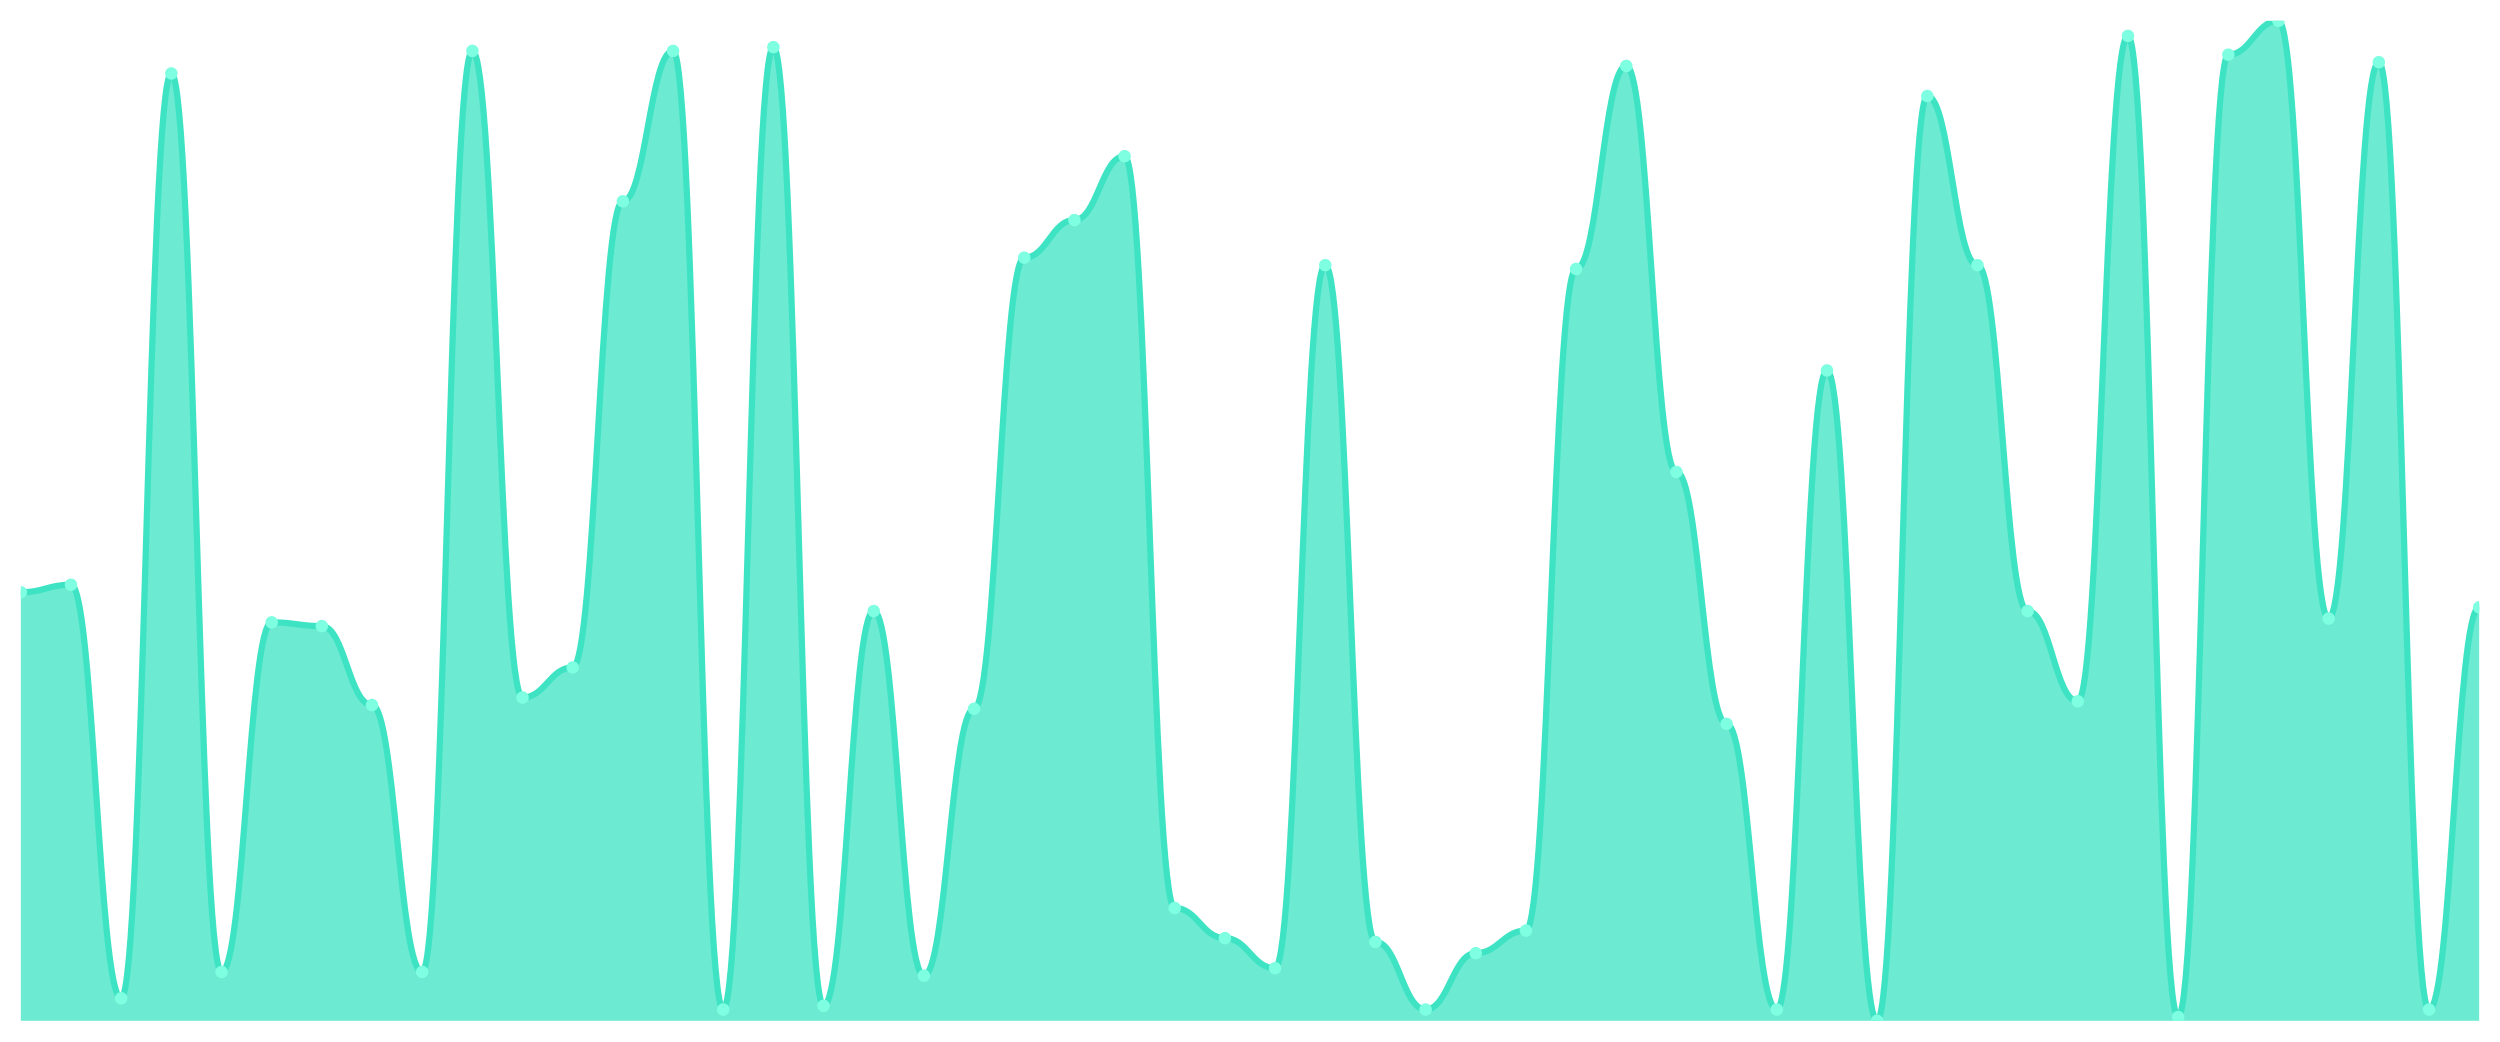
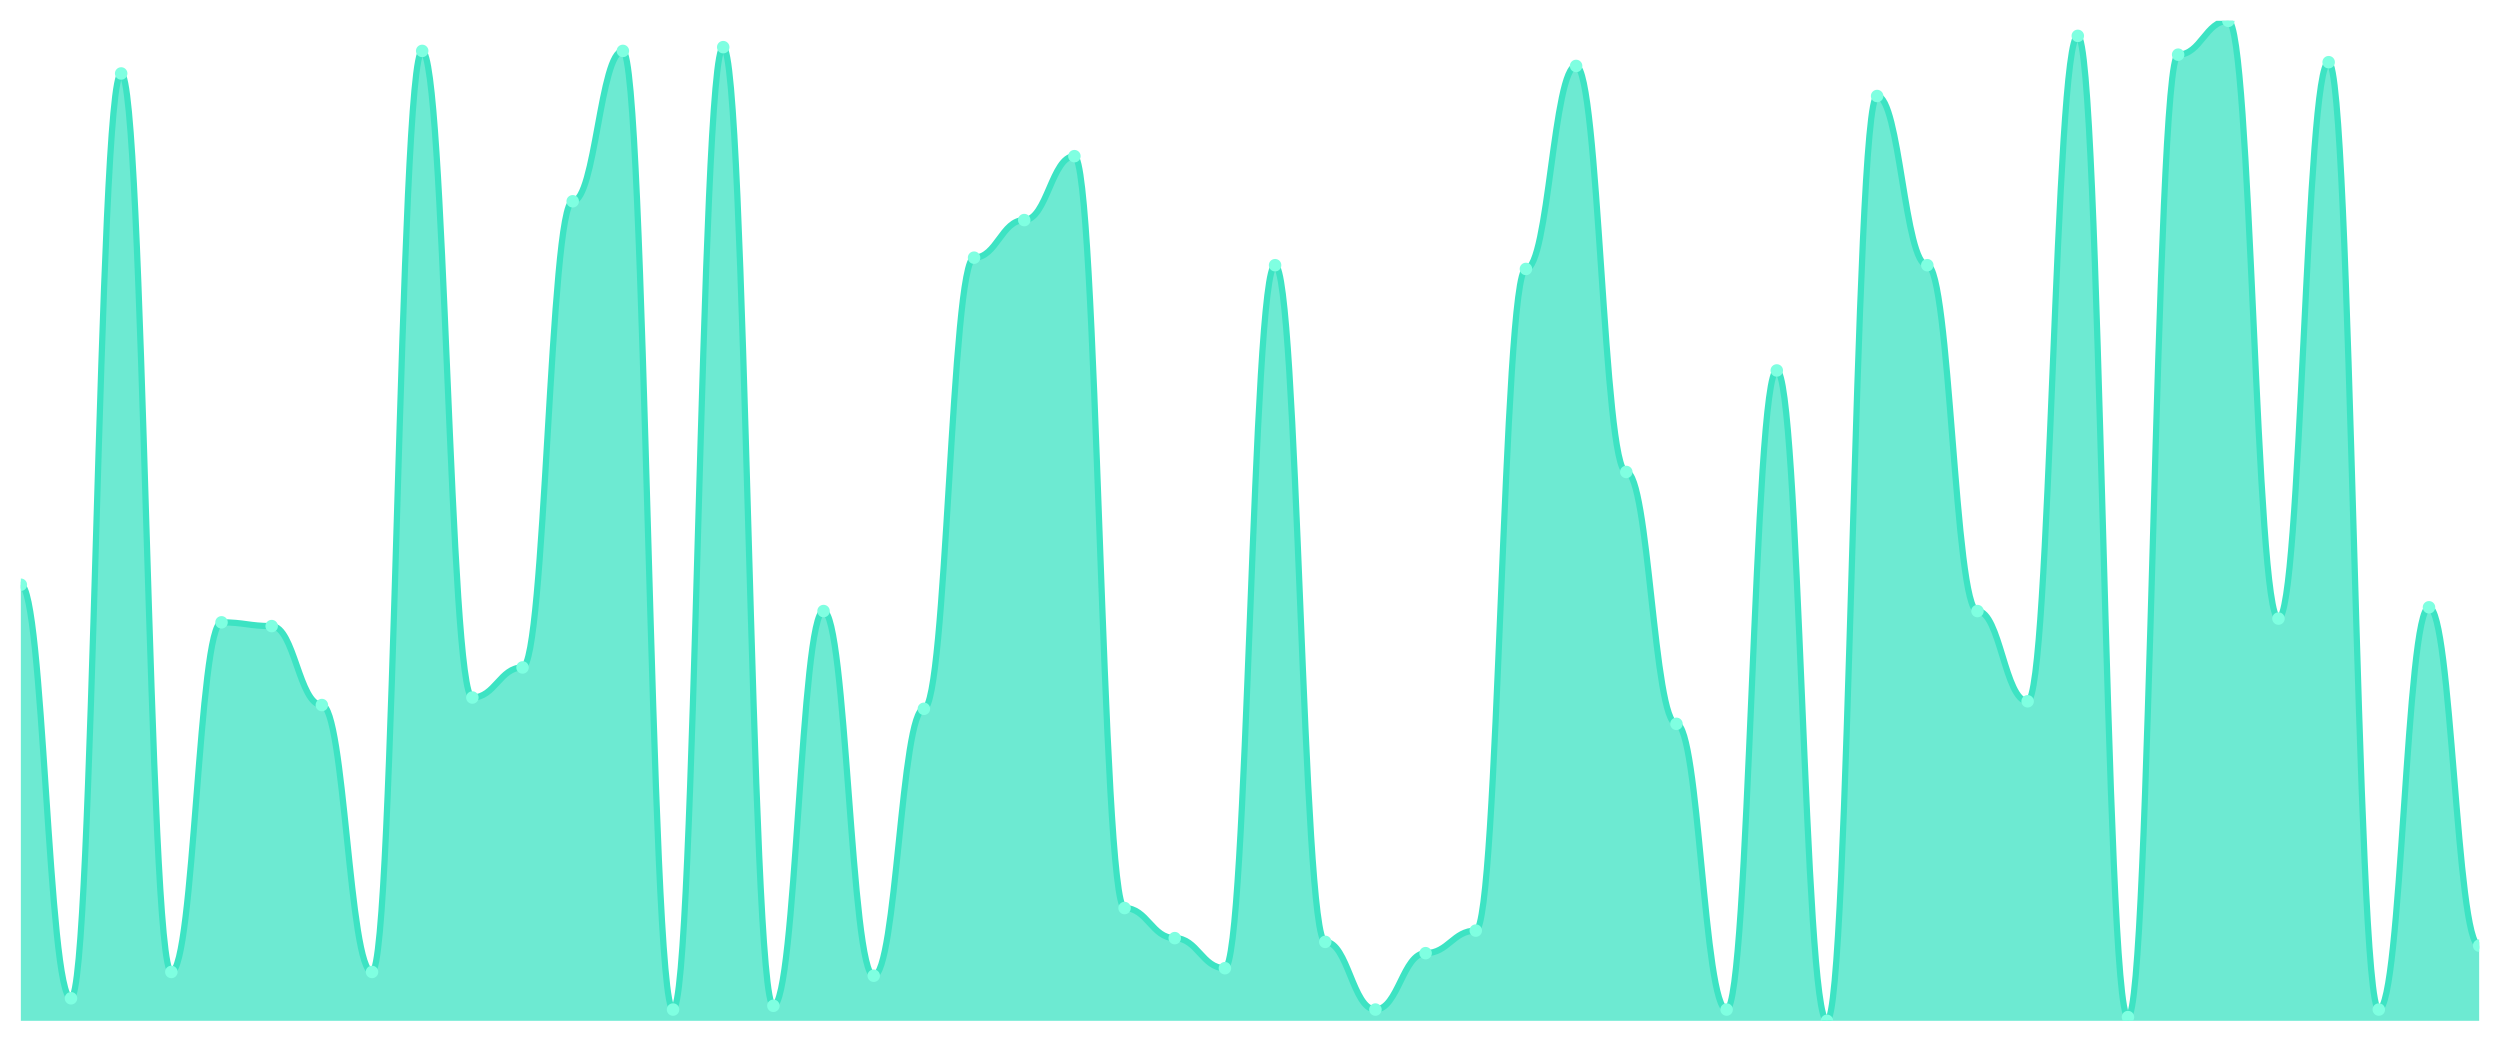
<svg xmlns="http://www.w3.org/2000/svg" viewBox="0 0 1200 500" width="1200" height="500">
  <defs>
    <clipPath id="c">
      <rect x="10" y="10" width="1180" height="480" />
    </clipPath>
  </defs>
  <rect width="1200" height="500" fill="none" />
  <g clip-path="url(#c)">
-     <path d="M 10,490 L 10,284.286 C 20.837,284.286 23.245,280.677 34.082,280.677 C 44.918,280.677 47.327,479.173 58.163,479.173 C 69,479.173 71.408,35.263 82.245,35.263 C 93.082,35.263 95.49,466.541 106.327,466.541 C 117.163,466.541 119.571,298.722 130.408,298.722 C 141.245,298.722 143.653,300.526 154.49,300.526 C 165.327,300.526 167.735,338.421 178.571,338.421 C 189.408,338.421 191.816,466.541 202.653,466.541 C 213.49,466.541 215.898,24.436 226.735,24.436 C 237.571,24.436 239.98,334.812 250.816,334.812 C 261.653,334.812 264.061,320.376 274.898,320.376 C 285.735,320.376 288.143,96.617 298.98,96.617 C 309.816,96.617 312.224,24.436 323.061,24.436 C 333.898,24.436 336.306,484.586 347.143,484.586 C 357.98,484.586 360.388,22.632 371.224,22.632 C 382.061,22.632 384.469,482.782 395.306,482.782 C 406.143,482.782 408.551,293.308 419.388,293.308 C 430.224,293.308 432.633,468.346 443.469,468.346 C 454.306,468.346 456.714,340.226 467.551,340.226 C 478.388,340.226 480.796,123.684 491.633,123.684 C 502.469,123.684 504.878,105.639 515.714,105.639 C 526.551,105.639 528.959,74.962 539.796,74.962 C 550.633,74.962 553.041,435.865 563.878,435.865 C 574.714,435.865 577.122,450.301 587.959,450.301 C 598.796,450.301 601.204,464.737 612.041,464.737 C 622.878,464.737 625.286,127.293 636.122,127.293 C 646.959,127.293 649.367,452.105 660.204,452.105 C 671.041,452.105 673.449,484.586 684.286,484.586 C 695.122,484.586 697.531,457.519 708.367,457.519 C 719.204,457.519 721.612,446.692 732.449,446.692 C 743.286,446.692 745.694,129.098 756.531,129.098 C 767.367,129.098 769.776,31.654 780.612,31.654 C 791.449,31.654 793.857,226.541 804.694,226.541 C 815.531,226.541 817.939,347.444 828.776,347.444 C 839.612,347.444 842.02,484.586 852.857,484.586 C 863.694,484.586 866.102,177.82 876.939,177.82 C 887.776,177.82 890.184,490 901.02,490 C 911.857,490 914.265,46.09 925.102,46.09 C 935.939,46.09 938.347,127.293 949.184,127.293 C 960.02,127.293 962.429,293.308 973.265,293.308 C 984.102,293.308 986.51,336.617 997.347,336.617 C 1008.184,336.617 1010.592,17.218 1021.429,17.218 C 1032.265,17.218 1034.673,488.195 1045.51,488.195 C 1056.347,488.195 1058.755,26.241 1069.592,26.241 C 1080.429,26.241 1082.837,10 1093.673,10 C 1104.51,10 1106.918,296.917 1117.755,296.917 C 1128.592,296.917 1131,29.85 1141.837,29.85 C 1152.673,29.85 1155.082,484.586 1165.918,484.586 C 1176.755,484.586 1179.163,291.504 1190,291.504 L 1190,490 Z" fill="rgba(61,227,195,0.75)" />
-     <path d="M 10,284.286 C 20.837,284.286 23.245,280.677 34.082,280.677 C 44.918,280.677 47.327,479.173 58.163,479.173 C 69,479.173 71.408,35.263 82.245,35.263 C 93.082,35.263 95.49,466.541 106.327,466.541 C 117.163,466.541 119.571,298.722 130.408,298.722 C 141.245,298.722 143.653,300.526 154.49,300.526 C 165.327,300.526 167.735,338.421 178.571,338.421 C 189.408,338.421 191.816,466.541 202.653,466.541 C 213.49,466.541 215.898,24.436 226.735,24.436 C 237.571,24.436 239.98,334.812 250.816,334.812 C 261.653,334.812 264.061,320.376 274.898,320.376 C 285.735,320.376 288.143,96.617 298.98,96.617 C 309.816,96.617 312.224,24.436 323.061,24.436 C 333.898,24.436 336.306,484.586 347.143,484.586 C 357.98,484.586 360.388,22.632 371.224,22.632 C 382.061,22.632 384.469,482.782 395.306,482.782 C 406.143,482.782 408.551,293.308 419.388,293.308 C 430.224,293.308 432.633,468.346 443.469,468.346 C 454.306,468.346 456.714,340.226 467.551,340.226 C 478.388,340.226 480.796,123.684 491.633,123.684 C 502.469,123.684 504.878,105.639 515.714,105.639 C 526.551,105.639 528.959,74.962 539.796,74.962 C 550.633,74.962 553.041,435.865 563.878,435.865 C 574.714,435.865 577.122,450.301 587.959,450.301 C 598.796,450.301 601.204,464.737 612.041,464.737 C 622.878,464.737 625.286,127.293 636.122,127.293 C 646.959,127.293 649.367,452.105 660.204,452.105 C 671.041,452.105 673.449,484.586 684.286,484.586 C 695.122,484.586 697.531,457.519 708.367,457.519 C 719.204,457.519 721.612,446.692 732.449,446.692 C 743.286,446.692 745.694,129.098 756.531,129.098 C 767.367,129.098 769.776,31.654 780.612,31.654 C 791.449,31.654 793.857,226.541 804.694,226.541 C 815.531,226.541 817.939,347.444 828.776,347.444 C 839.612,347.444 842.02,484.586 852.857,484.586 C 863.694,484.586 866.102,177.82 876.939,177.82 C 887.776,177.82 890.184,490 901.02,490 C 911.857,490 914.265,46.09 925.102,46.09 C 935.939,46.09 938.347,127.293 949.184,127.293 C 960.02,127.293 962.429,293.308 973.265,293.308 C 984.102,293.308 986.51,336.617 997.347,336.617 C 1008.184,336.617 1010.592,17.218 1021.429,17.218 C 1032.265,17.218 1034.673,488.195 1045.51,488.195 C 1056.347,488.195 1058.755,26.241 1069.592,26.241 C 1080.429,26.241 1082.837,10 1093.673,10 C 1104.51,10 1106.918,296.917 1117.755,296.917 C 1128.592,296.917 1131,29.85 1141.837,29.85 C 1152.673,29.85 1155.082,484.586 1165.918,484.586 C 1176.755,484.586 1179.163,291.504 1190,291.504" fill="none" stroke="#3de3c3" stroke-width="3" stroke-linecap="round" stroke-linejoin="round" />
-     <circle cx="10" cy="284.286" r="3" fill="#7fffe1" />
-     <circle cx="34.082" cy="280.677" r="3" fill="#7fffe1" />
-     <circle cx="58.163" cy="479.173" r="3" fill="#7fffe1" />
-     <circle cx="82.245" cy="35.263" r="3" fill="#7fffe1" />
-     <circle cx="106.327" cy="466.541" r="3" fill="#7fffe1" />
-     <circle cx="130.408" cy="298.722" r="3" fill="#7fffe1" />
-     <circle cx="154.49" cy="300.526" r="3" fill="#7fffe1" />
-     <circle cx="178.571" cy="338.421" r="3" fill="#7fffe1" />
-     <circle cx="202.653" cy="466.541" r="3" fill="#7fffe1" />
-     <circle cx="226.735" cy="24.436" r="3" fill="#7fffe1" />
-     <circle cx="250.816" cy="334.812" r="3" fill="#7fffe1" />
-     <circle cx="274.898" cy="320.376" r="3" fill="#7fffe1" />
-     <circle cx="298.98" cy="96.617" r="3" fill="#7fffe1" />
-     <circle cx="323.061" cy="24.436" r="3" fill="#7fffe1" />
-     <circle cx="347.143" cy="484.586" r="3" fill="#7fffe1" />
-     <circle cx="371.224" cy="22.632" r="3" fill="#7fffe1" />
-     <circle cx="395.306" cy="482.782" r="3" fill="#7fffe1" />
-     <circle cx="419.388" cy="293.308" r="3" fill="#7fffe1" />
-     <circle cx="443.469" cy="468.346" r="3" fill="#7fffe1" />
-     <circle cx="467.551" cy="340.226" r="3" fill="#7fffe1" />
-     <circle cx="491.633" cy="123.684" r="3" fill="#7fffe1" />
-     <circle cx="515.714" cy="105.639" r="3" fill="#7fffe1" />
-     <circle cx="539.796" cy="74.962" r="3" fill="#7fffe1" />
-     <circle cx="563.878" cy="435.865" r="3" fill="#7fffe1" />
-     <circle cx="587.959" cy="450.301" r="3" fill="#7fffe1" />
-     <circle cx="612.041" cy="464.737" r="3" fill="#7fffe1" />
-     <circle cx="636.122" cy="127.293" r="3" fill="#7fffe1" />
-     <circle cx="660.204" cy="452.105" r="3" fill="#7fffe1" />
-     <circle cx="684.286" cy="484.586" r="3" fill="#7fffe1" />
-     <circle cx="708.367" cy="457.519" r="3" fill="#7fffe1" />
-     <circle cx="732.449" cy="446.692" r="3" fill="#7fffe1" />
-     <circle cx="756.531" cy="129.098" r="3" fill="#7fffe1" />
-     <circle cx="780.612" cy="31.654" r="3" fill="#7fffe1" />
-     <circle cx="804.694" cy="226.541" r="3" fill="#7fffe1" />
-     <circle cx="828.776" cy="347.444" r="3" fill="#7fffe1" />
-     <circle cx="852.857" cy="484.586" r="3" fill="#7fffe1" />
-     <circle cx="876.939" cy="177.82" r="3" fill="#7fffe1" />
-     <circle cx="901.02" cy="490" r="3" fill="#7fffe1" />
-     <circle cx="925.102" cy="46.09" r="3" fill="#7fffe1" />
-     <circle cx="949.184" cy="127.293" r="3" fill="#7fffe1" />
-     <circle cx="973.265" cy="293.308" r="3" fill="#7fffe1" />
-     <circle cx="997.347" cy="336.617" r="3" fill="#7fffe1" />
-     <circle cx="1021.429" cy="17.218" r="3" fill="#7fffe1" />
-     <circle cx="1045.51" cy="488.195" r="3" fill="#7fffe1" />
-     <circle cx="1069.592" cy="26.241" r="3" fill="#7fffe1" />
-     <circle cx="1093.673" cy="10" r="3" fill="#7fffe1" />
-     <circle cx="1117.755" cy="296.917" r="3" fill="#7fffe1" />
-     <circle cx="1141.837" cy="29.85" r="3" fill="#7fffe1" />
-     <circle cx="1165.918" cy="484.586" r="3" fill="#7fffe1" />
-     <circle cx="1190" cy="291.504" r="3" fill="#7fffe1" />
+     <path d="M 10,490 L 10,280.677 C 20.837,280.677 23.245,479.173 34.082,479.173 C 44.918,479.173 47.327,35.263 58.163,35.263 C 69,35.263 71.408,466.541 82.245,466.541 C 93.082,466.541 95.49,298.722 106.327,298.722 C 117.163,298.722 119.571,300.526 130.408,300.526 C 141.245,300.526 143.653,338.421 154.49,338.421 C 165.327,338.421 167.735,466.541 178.571,466.541 C 189.408,466.541 191.816,24.436 202.653,24.436 C 213.49,24.436 215.898,334.812 226.735,334.812 C 237.571,334.812 239.98,320.376 250.816,320.376 C 261.653,320.376 264.061,96.617 274.898,96.617 C 285.735,96.617 288.143,24.436 298.98,24.436 C 309.816,24.436 312.224,484.586 323.061,484.586 C 333.898,484.586 336.306,22.632 347.143,22.632 C 357.98,22.632 360.388,482.782 371.224,482.782 C 382.061,482.782 384.469,293.308 395.306,293.308 C 406.143,293.308 408.551,468.346 419.388,468.346 C 430.224,468.346 432.633,340.226 443.469,340.226 C 454.306,340.226 456.714,123.684 467.551,123.684 C 478.388,123.684 480.796,105.639 491.633,105.639 C 502.469,105.639 504.878,74.962 515.714,74.962 C 526.551,74.962 528.959,435.865 539.796,435.865 C 550.633,435.865 553.041,450.301 563.878,450.301 C 574.714,450.301 577.122,464.737 587.959,464.737 C 598.796,464.737 601.204,127.293 612.041,127.293 C 622.878,127.293 625.286,452.105 636.122,452.105 C 646.959,452.105 649.367,484.586 660.204,484.586 C 671.041,484.586 673.449,457.519 684.286,457.519 C 695.122,457.519 697.531,446.692 708.367,446.692 C 719.204,446.692 721.612,129.098 732.449,129.098 C 743.286,129.098 745.694,31.654 756.531,31.654 C 767.367,31.654 769.776,226.541 780.612,226.541 C 791.449,226.541 793.857,347.444 804.694,347.444 C 815.531,347.444 817.939,484.586 828.776,484.586 C 839.612,484.586 842.02,177.82 852.857,177.82 C 863.694,177.82 866.102,490 876.939,490 C 887.776,490 890.184,46.09 901.02,46.09 C 911.857,46.09 914.265,127.293 925.102,127.293 C 935.939,127.293 938.347,293.308 949.184,293.308 C 960.02,293.308 962.429,336.617 973.265,336.617 C 984.102,336.617 986.51,17.218 997.347,17.218 C 1008.184,17.218 1010.592,488.195 1021.429,488.195 C 1032.265,488.195 1034.673,26.241 1045.51,26.241 C 1056.347,26.241 1058.755,10 1069.592,10 C 1080.429,10 1082.837,296.917 1093.673,296.917 C 1104.51,296.917 1106.918,29.85 1117.755,29.85 C 1128.592,29.85 1131,484.586 1141.837,484.586 C 1152.673,484.586 1155.082,291.504 1165.918,291.504 C 1176.755,291.504 1179.163,453.91 1190,453.91 L 1190,490 Z" fill="rgba(61,227,195,0.75)" />
+     <path d="M 10,280.677 C 20.837,280.677 23.245,479.173 34.082,479.173 C 44.918,479.173 47.327,35.263 58.163,35.263 C 69,35.263 71.408,466.541 82.245,466.541 C 93.082,466.541 95.49,298.722 106.327,298.722 C 117.163,298.722 119.571,300.526 130.408,300.526 C 141.245,300.526 143.653,338.421 154.49,338.421 C 165.327,338.421 167.735,466.541 178.571,466.541 C 189.408,466.541 191.816,24.436 202.653,24.436 C 213.49,24.436 215.898,334.812 226.735,334.812 C 237.571,334.812 239.98,320.376 250.816,320.376 C 261.653,320.376 264.061,96.617 274.898,96.617 C 285.735,96.617 288.143,24.436 298.98,24.436 C 309.816,24.436 312.224,484.586 323.061,484.586 C 333.898,484.586 336.306,22.632 347.143,22.632 C 357.98,22.632 360.388,482.782 371.224,482.782 C 382.061,482.782 384.469,293.308 395.306,293.308 C 406.143,293.308 408.551,468.346 419.388,468.346 C 430.224,468.346 432.633,340.226 443.469,340.226 C 454.306,340.226 456.714,123.684 467.551,123.684 C 478.388,123.684 480.796,105.639 491.633,105.639 C 502.469,105.639 504.878,74.962 515.714,74.962 C 526.551,74.962 528.959,435.865 539.796,435.865 C 550.633,435.865 553.041,450.301 563.878,450.301 C 574.714,450.301 577.122,464.737 587.959,464.737 C 598.796,464.737 601.204,127.293 612.041,127.293 C 622.878,127.293 625.286,452.105 636.122,452.105 C 646.959,452.105 649.367,484.586 660.204,484.586 C 671.041,484.586 673.449,457.519 684.286,457.519 C 695.122,457.519 697.531,446.692 708.367,446.692 C 719.204,446.692 721.612,129.098 732.449,129.098 C 743.286,129.098 745.694,31.654 756.531,31.654 C 767.367,31.654 769.776,226.541 780.612,226.541 C 791.449,226.541 793.857,347.444 804.694,347.444 C 815.531,347.444 817.939,484.586 828.776,484.586 C 839.612,484.586 842.02,177.82 852.857,177.82 C 863.694,177.82 866.102,490 876.939,490 C 887.776,490 890.184,46.09 901.02,46.09 C 911.857,46.09 914.265,127.293 925.102,127.293 C 935.939,127.293 938.347,293.308 949.184,293.308 C 960.02,293.308 962.429,336.617 973.265,336.617 C 984.102,336.617 986.51,17.218 997.347,17.218 C 1008.184,17.218 1010.592,488.195 1021.429,488.195 C 1032.265,488.195 1034.673,26.241 1045.51,26.241 C 1056.347,26.241 1058.755,10 1069.592,10 C 1080.429,10 1082.837,296.917 1093.673,296.917 C 1104.51,296.917 1106.918,29.85 1117.755,29.85 C 1128.592,29.85 1131,484.586 1141.837,484.586 C 1152.673,484.586 1155.082,291.504 1165.918,291.504 C 1176.755,291.504 1179.163,453.91 1190,453.91" fill="none" stroke="#3de3c3" stroke-width="3" stroke-linecap="round" stroke-linejoin="round" />
+     <circle cx="10" cy="280.677" r="3" fill="#7fffe1" />
+     <circle cx="34.082" cy="479.173" r="3" fill="#7fffe1" />
+     <circle cx="58.163" cy="35.263" r="3" fill="#7fffe1" />
+     <circle cx="82.245" cy="466.541" r="3" fill="#7fffe1" />
+     <circle cx="106.327" cy="298.722" r="3" fill="#7fffe1" />
+     <circle cx="130.408" cy="300.526" r="3" fill="#7fffe1" />
+     <circle cx="154.49" cy="338.421" r="3" fill="#7fffe1" />
+     <circle cx="178.571" cy="466.541" r="3" fill="#7fffe1" />
+     <circle cx="202.653" cy="24.436" r="3" fill="#7fffe1" />
+     <circle cx="226.735" cy="334.812" r="3" fill="#7fffe1" />
+     <circle cx="250.816" cy="320.376" r="3" fill="#7fffe1" />
+     <circle cx="274.898" cy="96.617" r="3" fill="#7fffe1" />
+     <circle cx="298.98" cy="24.436" r="3" fill="#7fffe1" />
+     <circle cx="323.061" cy="484.586" r="3" fill="#7fffe1" />
+     <circle cx="347.143" cy="22.632" r="3" fill="#7fffe1" />
+     <circle cx="371.224" cy="482.782" r="3" fill="#7fffe1" />
+     <circle cx="395.306" cy="293.308" r="3" fill="#7fffe1" />
+     <circle cx="419.388" cy="468.346" r="3" fill="#7fffe1" />
+     <circle cx="443.469" cy="340.226" r="3" fill="#7fffe1" />
+     <circle cx="467.551" cy="123.684" r="3" fill="#7fffe1" />
+     <circle cx="491.633" cy="105.639" r="3" fill="#7fffe1" />
+     <circle cx="515.714" cy="74.962" r="3" fill="#7fffe1" />
+     <circle cx="539.796" cy="435.865" r="3" fill="#7fffe1" />
+     <circle cx="563.878" cy="450.301" r="3" fill="#7fffe1" />
+     <circle cx="587.959" cy="464.737" r="3" fill="#7fffe1" />
+     <circle cx="612.041" cy="127.293" r="3" fill="#7fffe1" />
+     <circle cx="636.122" cy="452.105" r="3" fill="#7fffe1" />
+     <circle cx="660.204" cy="484.586" r="3" fill="#7fffe1" />
+     <circle cx="684.286" cy="457.519" r="3" fill="#7fffe1" />
+     <circle cx="708.367" cy="446.692" r="3" fill="#7fffe1" />
+     <circle cx="732.449" cy="129.098" r="3" fill="#7fffe1" />
+     <circle cx="756.531" cy="31.654" r="3" fill="#7fffe1" />
+     <circle cx="780.612" cy="226.541" r="3" fill="#7fffe1" />
+     <circle cx="804.694" cy="347.444" r="3" fill="#7fffe1" />
+     <circle cx="828.776" cy="484.586" r="3" fill="#7fffe1" />
+     <circle cx="852.857" cy="177.82" r="3" fill="#7fffe1" />
+     <circle cx="876.939" cy="490" r="3" fill="#7fffe1" />
+     <circle cx="901.02" cy="46.09" r="3" fill="#7fffe1" />
+     <circle cx="925.102" cy="127.293" r="3" fill="#7fffe1" />
+     <circle cx="949.184" cy="293.308" r="3" fill="#7fffe1" />
+     <circle cx="973.265" cy="336.617" r="3" fill="#7fffe1" />
+     <circle cx="997.347" cy="17.218" r="3" fill="#7fffe1" />
+     <circle cx="1021.429" cy="488.195" r="3" fill="#7fffe1" />
+     <circle cx="1045.51" cy="26.241" r="3" fill="#7fffe1" />
+     <circle cx="1069.592" cy="10" r="3" fill="#7fffe1" />
+     <circle cx="1093.673" cy="296.917" r="3" fill="#7fffe1" />
+     <circle cx="1117.755" cy="29.85" r="3" fill="#7fffe1" />
+     <circle cx="1141.837" cy="484.586" r="3" fill="#7fffe1" />
+     <circle cx="1165.918" cy="291.504" r="3" fill="#7fffe1" />
+     <circle cx="1190" cy="453.91" r="3" fill="#7fffe1" />
  </g>
</svg>
